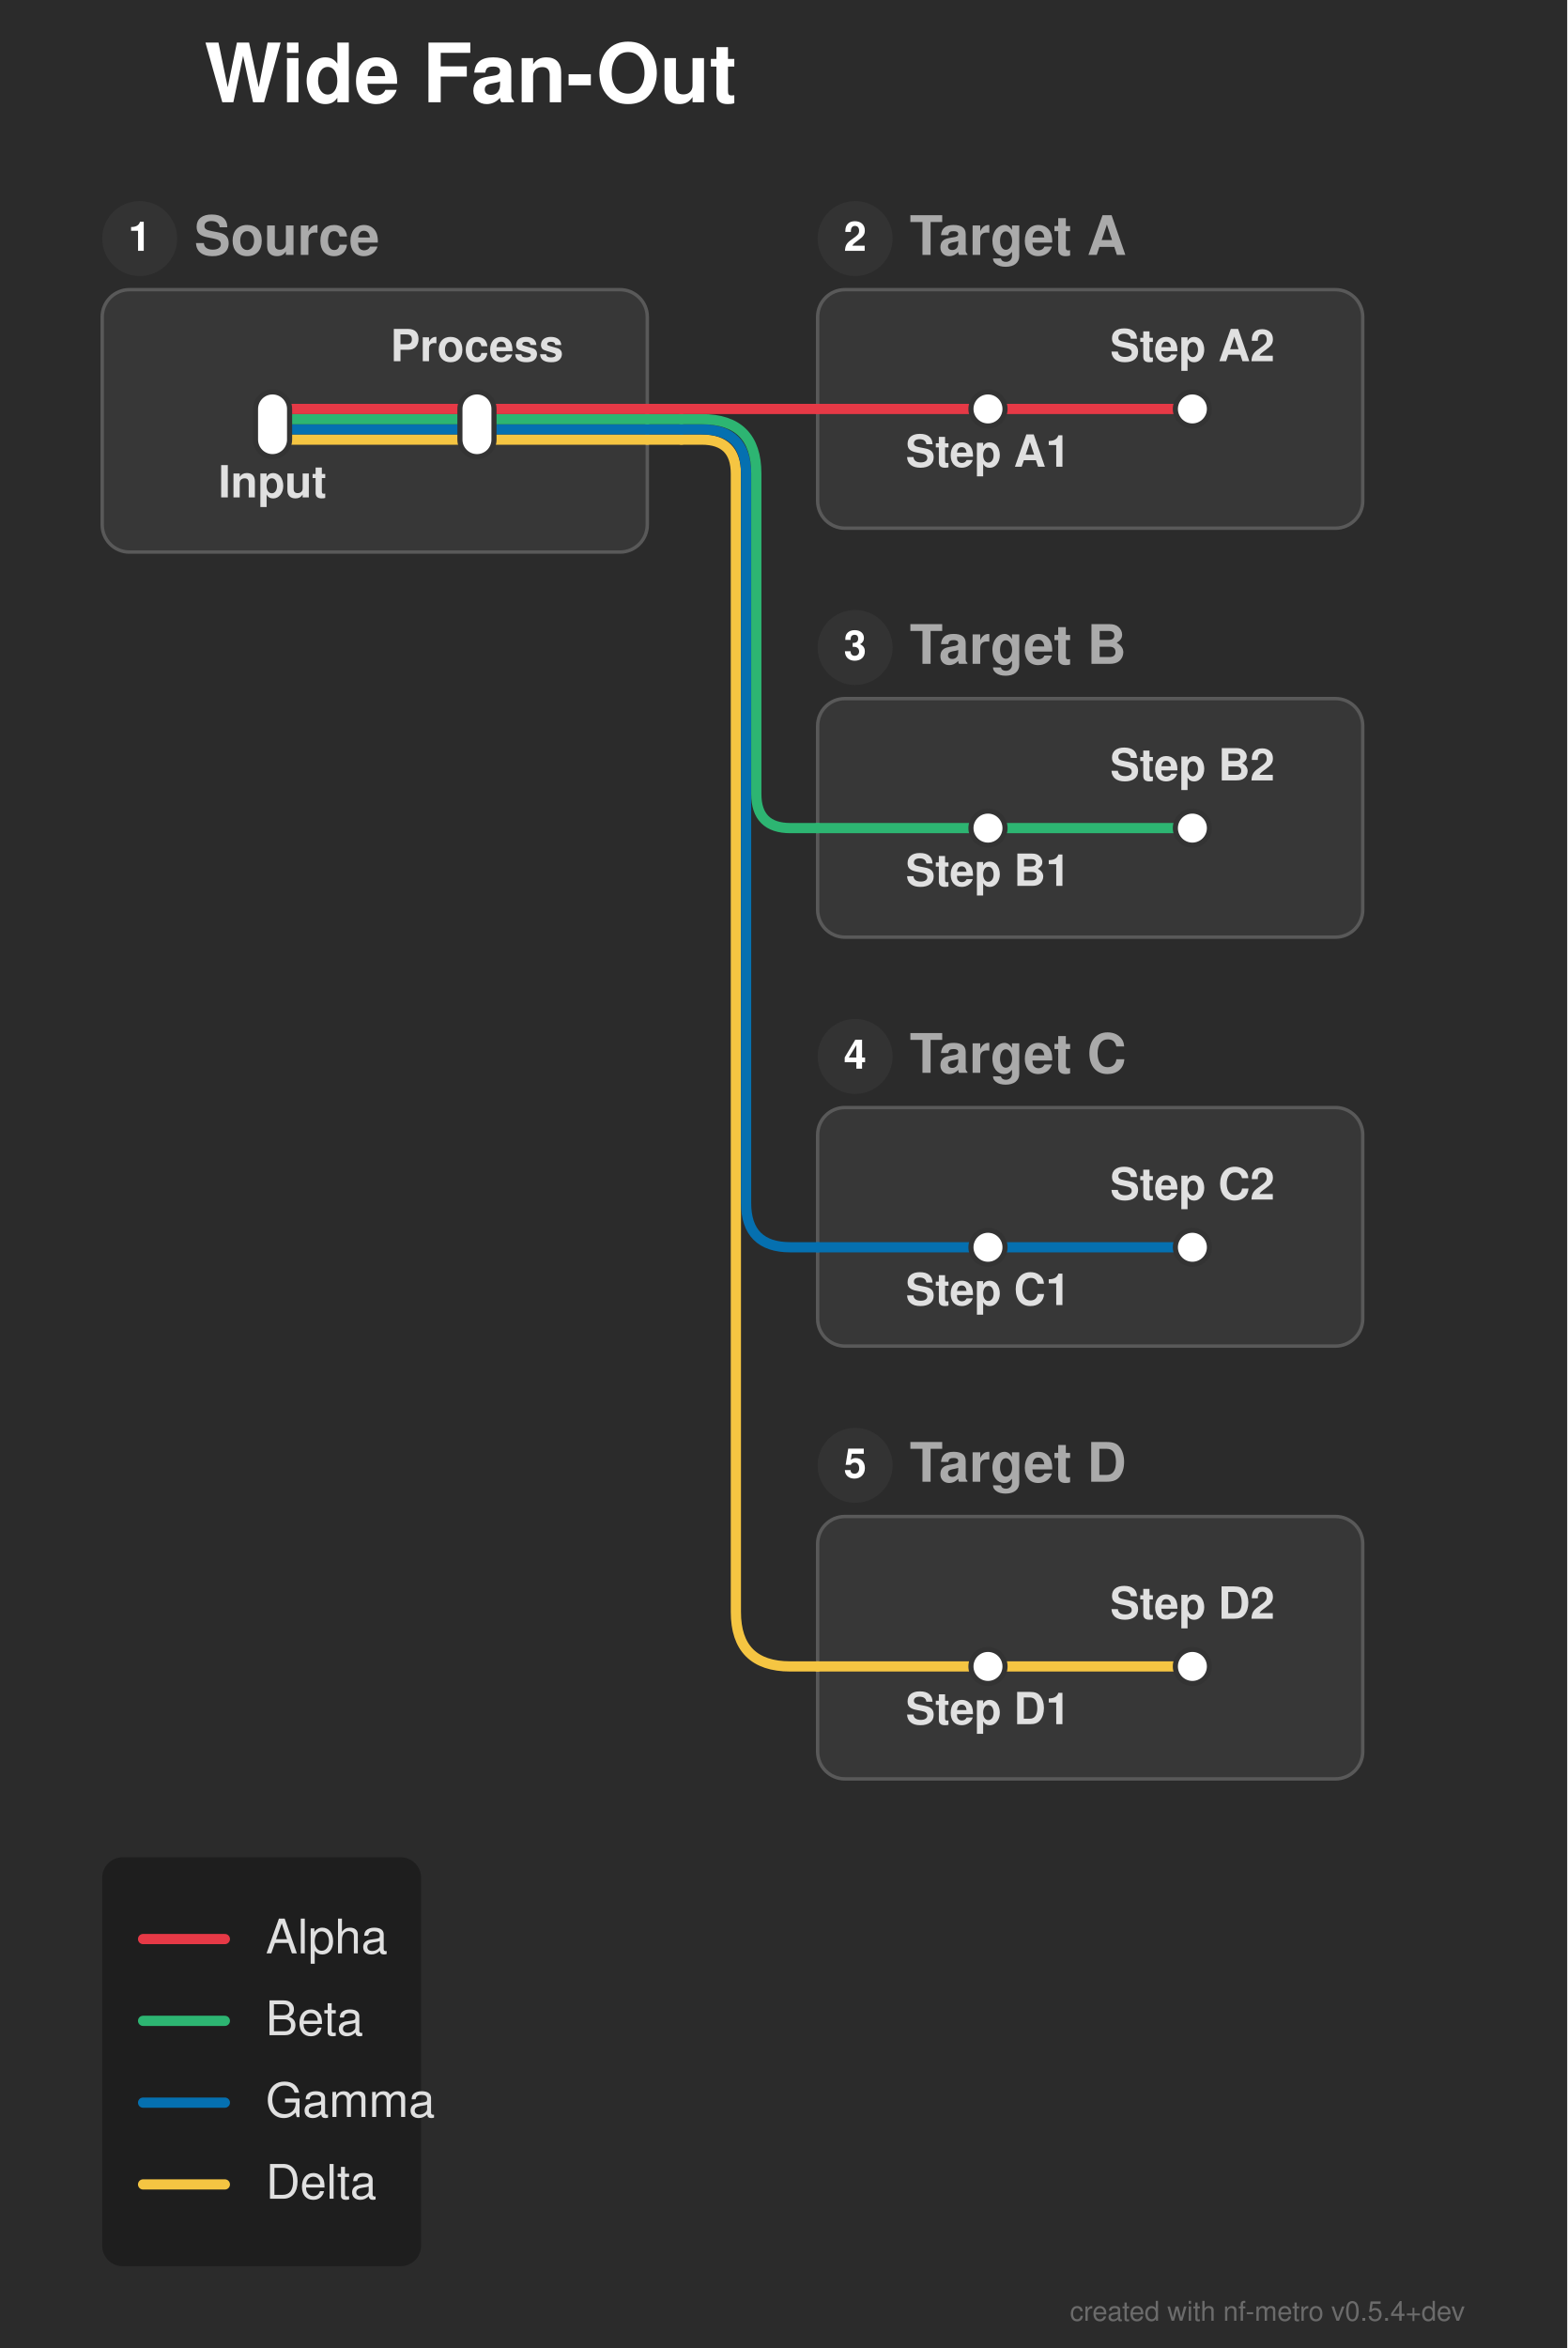
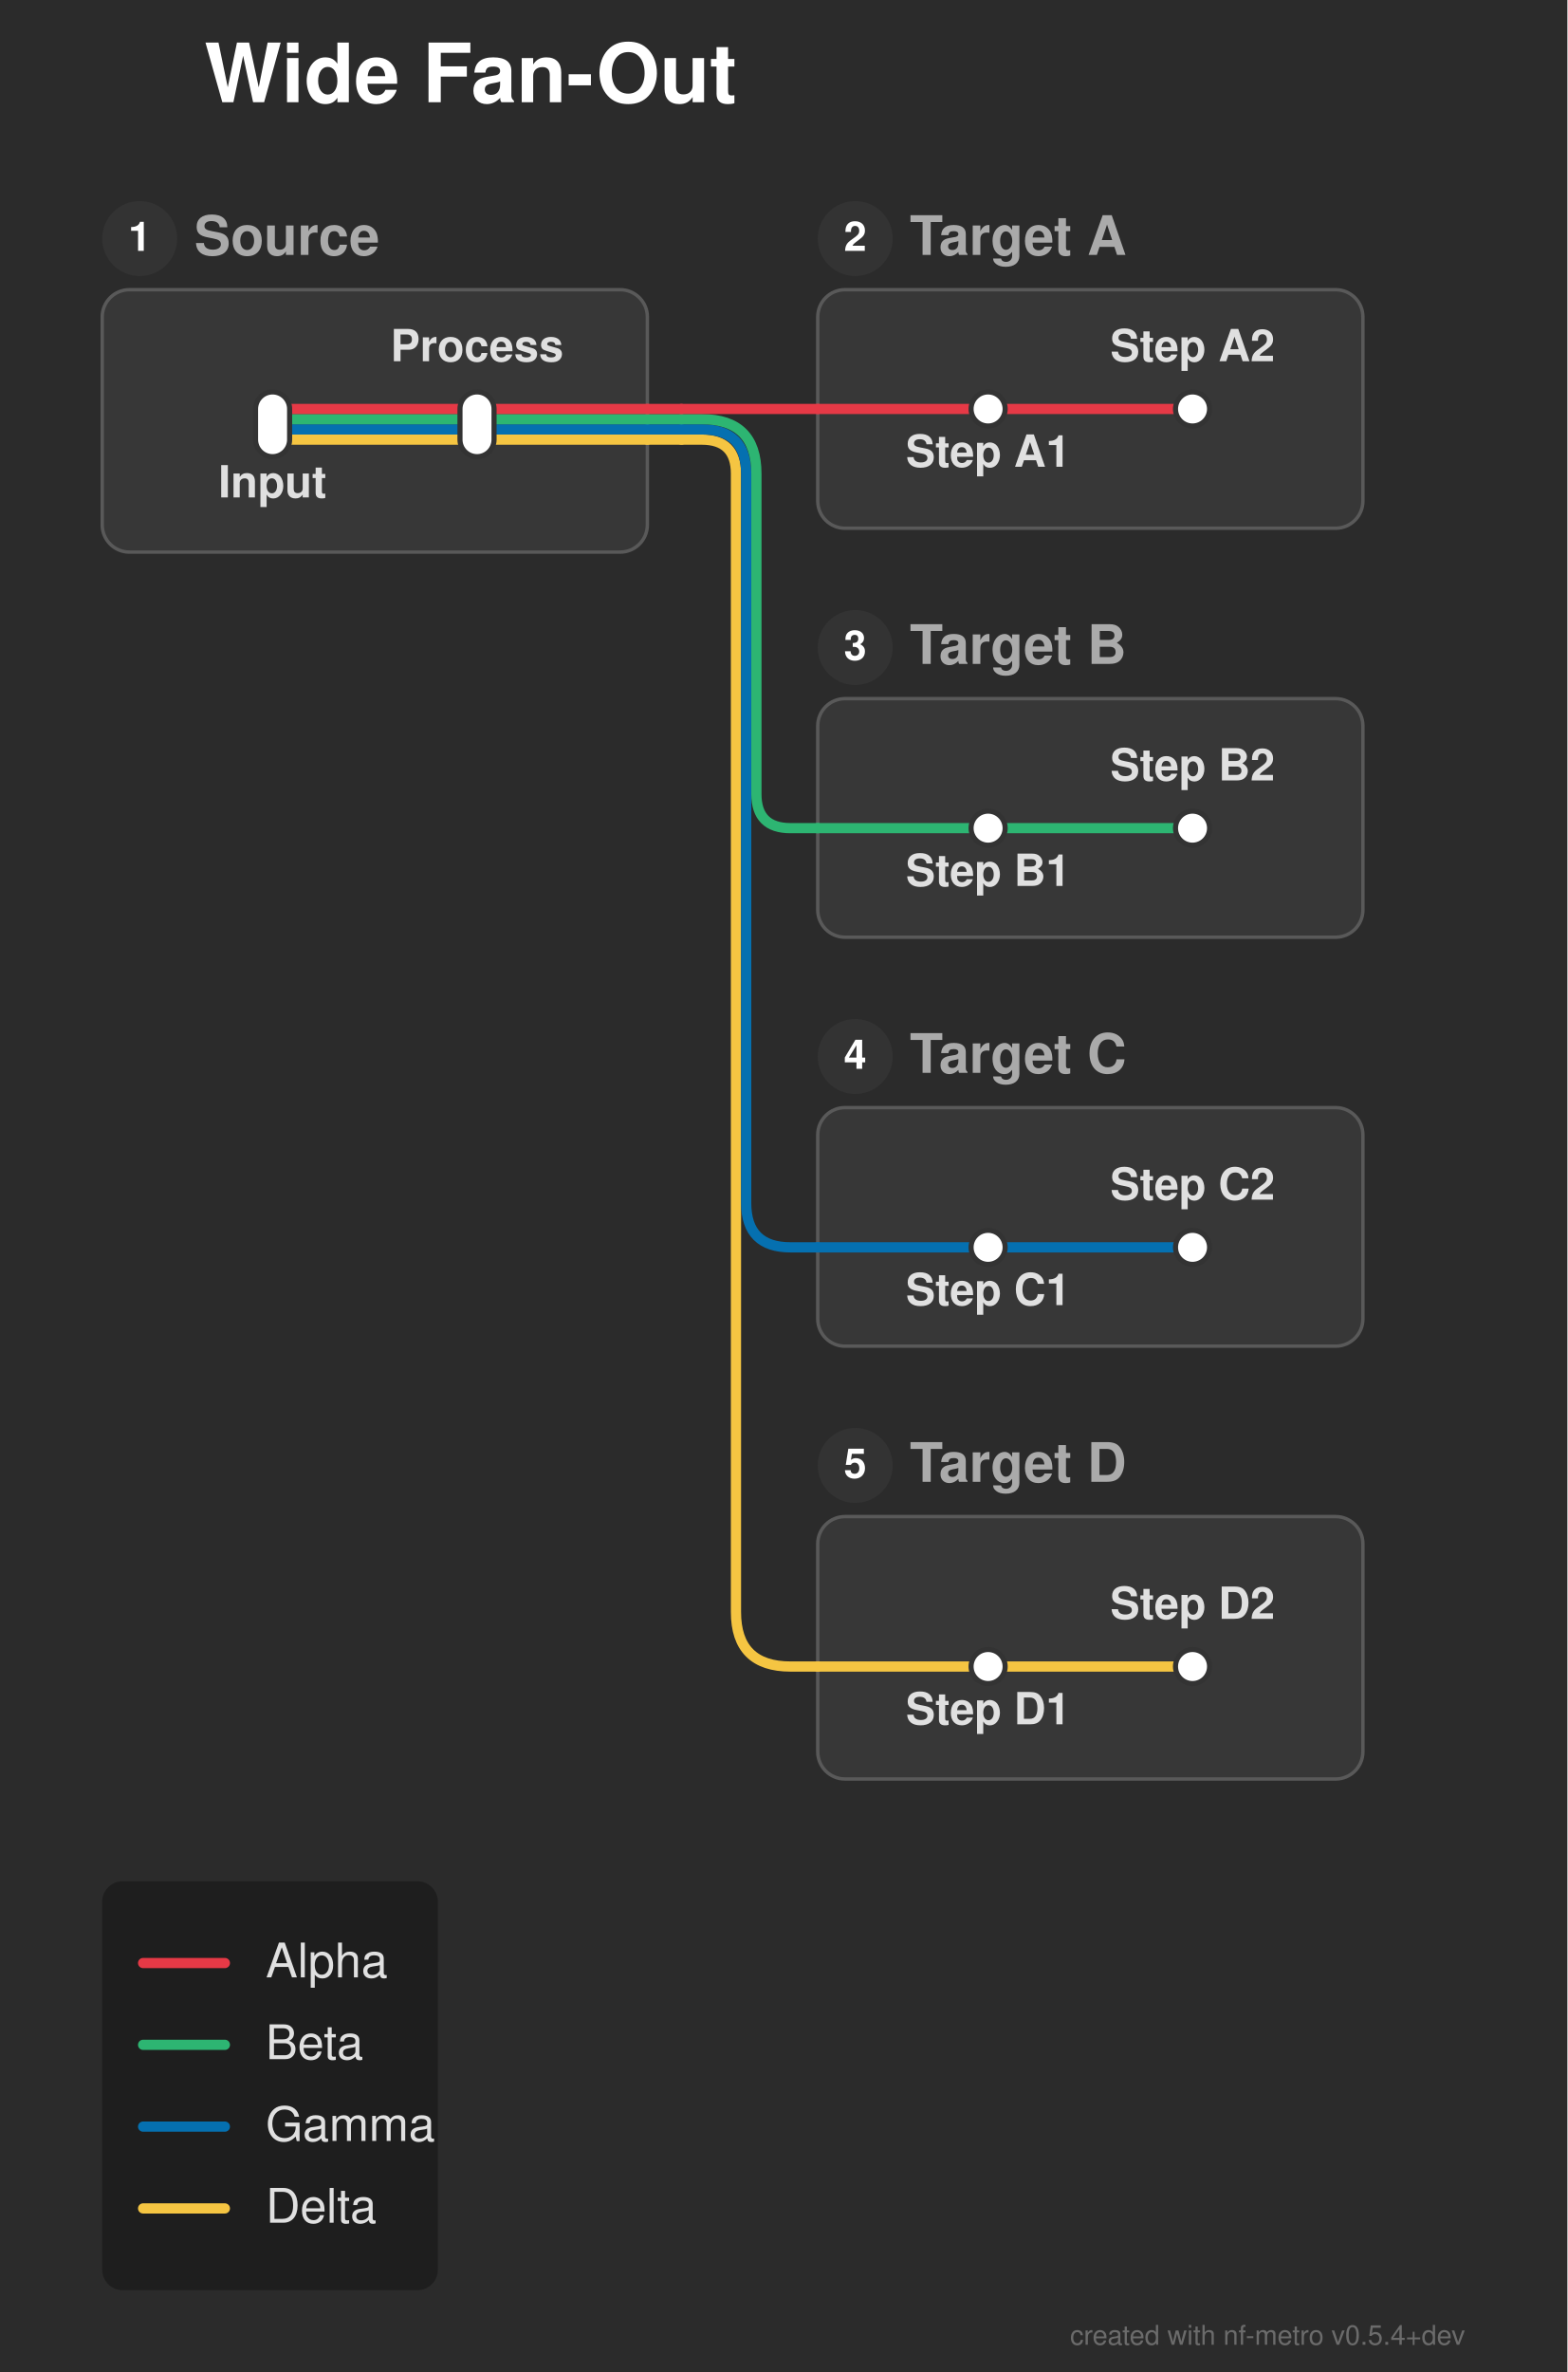
- <svg xmlns="http://www.w3.org/2000/svg" width="460" height="689" viewBox="0 0 460 689">
+ <svg xmlns="http://www.w3.org/2000/svg" width="460" height="696" viewBox="0 0 460 696">
  <defs>
</defs>
-   <rect x="0" y="0" width="460" height="689" fill="#2b2b2b" />
+   <rect x="0" y="0" width="460" height="696" fill="#2b2b2b" />
  <text x="60.0" y="30.0" font-size="24.0" fill="#ffffff" font-family="'Helvetica Neue', Helvetica, Arial, sans-serif" font-weight="bold" class="nf-metro-title">Wide Fan-Out</text>
  <rect x="30.0" y="85.0" width="160.0" height="77.0" rx="8" ry="8" fill="#373737" stroke="#595959" stroke-width="1.0" />
  <circle cx="41.0" cy="70.0" r="11" fill="#333333" class="nf-metro-section-num-circle" />
  <text x="41.0" y="70.0" font-size="12" fill="#ffffff" font-family="'Helvetica Neue', Helvetica, Arial, sans-serif" font-weight="bold" text-anchor="middle" dy="0.3em">1</text>
  <text x="57.0" y="70.0" font-size="16.0" fill="#aaaaaa" font-family="'Helvetica Neue', Helvetica, Arial, sans-serif" font-weight="bold" dy="0.3em" class="nf-metro-section-label">Source</text>
  <rect x="240.0" y="85.0" width="160.0" height="70.0" rx="8" ry="8" fill="#373737" stroke="#595959" stroke-width="1.0" />
  <circle cx="251.0" cy="70.0" r="11" fill="#333333" class="nf-metro-section-num-circle" />
  <text x="251.0" y="70.0" font-size="12" fill="#ffffff" font-family="'Helvetica Neue', Helvetica, Arial, sans-serif" font-weight="bold" text-anchor="middle" dy="0.3em">2</text>
  <text x="267.0" y="70.0" font-size="16.0" fill="#aaaaaa" font-family="'Helvetica Neue', Helvetica, Arial, sans-serif" font-weight="bold" dy="0.3em" class="nf-metro-section-label">Target A</text>
  <rect x="240.0" y="205.0" width="160.0" height="70.0" rx="8" ry="8" fill="#373737" stroke="#595959" stroke-width="1.0" />
  <circle cx="251.0" cy="190.0" r="11" fill="#333333" class="nf-metro-section-num-circle" />
  <text x="251.0" y="190.0" font-size="12" fill="#ffffff" font-family="'Helvetica Neue', Helvetica, Arial, sans-serif" font-weight="bold" text-anchor="middle" dy="0.3em">3</text>
  <text x="267.0" y="190.0" font-size="16.0" fill="#aaaaaa" font-family="'Helvetica Neue', Helvetica, Arial, sans-serif" font-weight="bold" dy="0.3em" class="nf-metro-section-label">Target B</text>
  <rect x="240.0" y="325.0" width="160.0" height="70.0" rx="8" ry="8" fill="#373737" stroke="#595959" stroke-width="1.0" />
  <circle cx="251.0" cy="310.0" r="11" fill="#333333" class="nf-metro-section-num-circle" />
  <text x="251.0" y="310.0" font-size="12" fill="#ffffff" font-family="'Helvetica Neue', Helvetica, Arial, sans-serif" font-weight="bold" text-anchor="middle" dy="0.3em">4</text>
  <text x="267.0" y="310.0" font-size="16.0" fill="#aaaaaa" font-family="'Helvetica Neue', Helvetica, Arial, sans-serif" font-weight="bold" dy="0.3em" class="nf-metro-section-label">Target C</text>
  <rect x="240.0" y="445.0" width="160.0" height="77.0" rx="8" ry="8" fill="#373737" stroke="#595959" stroke-width="1.0" />
  <circle cx="251.0" cy="430.0" r="11" fill="#333333" class="nf-metro-section-num-circle" />
  <text x="251.0" y="430.0" font-size="12" fill="#ffffff" font-family="'Helvetica Neue', Helvetica, Arial, sans-serif" font-weight="bold" text-anchor="middle" dy="0.3em">5</text>
  <text x="267.0" y="430.0" font-size="16.0" fill="#aaaaaa" font-family="'Helvetica Neue', Helvetica, Arial, sans-serif" font-weight="bold" dy="0.3em" class="nf-metro-section-label">Target D</text>
  <path d="M290.0,489.0 L350.0,489.0" stroke="#f5c542" stroke-width="3.0" stroke-linecap="round" />
  <path d="M240.0,489.0 L290.0,489.0" stroke="#f5c542" stroke-width="3.0" stroke-linecap="round" />
  <path d="M290.0,366.0 L350.0,366.0" stroke="#0570b0" stroke-width="3.0" stroke-linecap="round" />
  <path d="M240.0,366.0 L290.0,366.0" stroke="#0570b0" stroke-width="3.0" stroke-linecap="round" />
  <path d="M290.0,243.0 L350.0,243.0" stroke="#2db572" stroke-width="3.0" stroke-linecap="round" />
  <path d="M240.0,243.0 L290.0,243.0" stroke="#2db572" stroke-width="3.0" stroke-linecap="round" />
  <path d="M80.0,129.0 L140.0,129.0" stroke="#f5c542" stroke-width="3.0" stroke-linecap="round" />
  <path d="M140.0,129.0 L190.0,129.0" stroke="#f5c542" stroke-width="3.0" stroke-linecap="round" />
  <path d="M190.0,129.0 L200.0,129.0" stroke="#f5c542" stroke-width="3.0" stroke-linecap="round" />
  <path d="M200.0,129.0 L206.0,129.0 Q216.0,129.0,216.0,139.0 L216.0,473.0 Q216.0,489.0,232.0,489.0 L240.0,489.0" stroke="#f5c542" stroke-width="3.0" fill="none" stroke-linecap="round" stroke-linejoin="round" />
  <path d="M80.0,126.0 L140.0,126.0" stroke="#0570b0" stroke-width="3.0" stroke-linecap="round" />
  <path d="M140.0,126.0 L190.0,126.0" stroke="#0570b0" stroke-width="3.0" stroke-linecap="round" />
  <path d="M190.0,126.0 L200.0,126.0" stroke="#0570b0" stroke-width="3.0" stroke-linecap="round" />
  <path d="M200.0,126.0 L206.0,126.0 Q219.0,126.0,219.0,139.0 L219.0,353.0 Q219.0,366.0,232.0,366.0 L240.0,366.0" stroke="#0570b0" stroke-width="3.0" fill="none" stroke-linecap="round" stroke-linejoin="round" />
  <path d="M80.0,123.0 L140.0,123.0" stroke="#2db572" stroke-width="3.0" stroke-linecap="round" />
  <path d="M140.0,123.0 L190.0,123.0" stroke="#2db572" stroke-width="3.0" stroke-linecap="round" />
  <path d="M190.0,123.0 L200.0,123.0" stroke="#2db572" stroke-width="3.0" stroke-linecap="round" />
  <path d="M200.0,123.0 L206.0,123.0 Q222.0,123.0,222.0,139.0 L222.0,233.0 Q222.0,243.0,232.0,243.0 L240.0,243.0" stroke="#2db572" stroke-width="3.0" fill="none" stroke-linecap="round" stroke-linejoin="round" />
  <path d="M80.0,120.0 L140.0,120.0" stroke="#e63946" stroke-width="3.0" stroke-linecap="round" />
  <path d="M290.0,120.0 L350.0,120.0" stroke="#e63946" stroke-width="3.0" stroke-linecap="round" />
  <path d="M140.0,120.0 L190.0,120.0" stroke="#e63946" stroke-width="3.0" stroke-linecap="round" />
  <path d="M240.0,120.0 L290.0,120.0" stroke="#e63946" stroke-width="3.0" stroke-linecap="round" />
  <path d="M190.0,120.0 L200.0,120.0" stroke="#e63946" stroke-width="3.0" stroke-linecap="round" />
  <path d="M200.0,120.0 L240.0,120.0" stroke="#e63946" stroke-width="3.0" stroke-linecap="round" />
  <rect x="75.0" y="115.0" width="10.0" height="19.0" rx="5.0" ry="5.0" fill="#ffffff" stroke="#333333" stroke-width="1.5" />
  <rect x="135.0" y="115.0" width="10.0" height="19.0" rx="5.0" ry="5.0" fill="#ffffff" stroke="#333333" stroke-width="1.5" />
  <rect x="285.0" y="115.0" width="10.0" height="10.0" rx="5.0" ry="5.0" fill="#ffffff" stroke="#333333" stroke-width="1.5" />
  <rect x="345.0" y="115.0" width="10.0" height="10.0" rx="5.0" ry="5.0" fill="#ffffff" stroke="#333333" stroke-width="1.5" />
  <rect x="285.0" y="238.0" width="10.0" height="10.0" rx="5.0" ry="5.0" fill="#ffffff" stroke="#333333" stroke-width="1.5" />
  <rect x="345.0" y="238.0" width="10.0" height="10.0" rx="5.0" ry="5.0" fill="#ffffff" stroke="#333333" stroke-width="1.5" />
  <rect x="285.0" y="361.0" width="10.0" height="10.0" rx="5.0" ry="5.0" fill="#ffffff" stroke="#333333" stroke-width="1.5" />
  <rect x="345.0" y="361.0" width="10.0" height="10.0" rx="5.0" ry="5.0" fill="#ffffff" stroke="#333333" stroke-width="1.5" />
  <rect x="285.0" y="484.0" width="10.0" height="10.0" rx="5.0" ry="5.0" fill="#ffffff" stroke="#333333" stroke-width="1.5" />
  <rect x="345.0" y="484.0" width="10.0" height="10.0" rx="5.0" ry="5.0" fill="#ffffff" stroke="#333333" stroke-width="1.5" />
  <text x="80.0" y="140.0" font-size="13.0" fill="#e0e0e0" font-family="'Helvetica Neue', Helvetica, Arial, sans-serif" font-weight="bold" text-anchor="middle" dominant-baseline="hanging">Input</text>
  <text x="290.0" y="131.0" font-size="13.0" fill="#e0e0e0" font-family="'Helvetica Neue', Helvetica, Arial, sans-serif" font-weight="bold" text-anchor="middle" dominant-baseline="hanging">Step A1</text>
  <text x="290.0" y="254.0" font-size="13.0" fill="#e0e0e0" font-family="'Helvetica Neue', Helvetica, Arial, sans-serif" font-weight="bold" text-anchor="middle" dominant-baseline="hanging">Step B1</text>
  <text x="290.0" y="377.0" font-size="13.0" fill="#e0e0e0" font-family="'Helvetica Neue', Helvetica, Arial, sans-serif" font-weight="bold" text-anchor="middle" dominant-baseline="hanging">Step C1</text>
  <text x="290.0" y="500.0" font-size="13.0" fill="#e0e0e0" font-family="'Helvetica Neue', Helvetica, Arial, sans-serif" font-weight="bold" text-anchor="middle" dominant-baseline="hanging">Step D1</text>
  <text x="140.0" y="106.0" font-size="13.0" fill="#e0e0e0" font-family="'Helvetica Neue', Helvetica, Arial, sans-serif" font-weight="bold" text-anchor="middle" dominant-baseline="auto">Process</text>
  <text x="350.0" y="106.0" font-size="13.0" fill="#e0e0e0" font-family="'Helvetica Neue', Helvetica, Arial, sans-serif" font-weight="bold" text-anchor="middle" dominant-baseline="auto">Step A2</text>
  <text x="350.0" y="229.0" font-size="13.0" fill="#e0e0e0" font-family="'Helvetica Neue', Helvetica, Arial, sans-serif" font-weight="bold" text-anchor="middle" dominant-baseline="auto">Step B2</text>
  <text x="350.0" y="352.0" font-size="13.0" fill="#e0e0e0" font-family="'Helvetica Neue', Helvetica, Arial, sans-serif" font-weight="bold" text-anchor="middle" dominant-baseline="auto">Step C2</text>
  <text x="350.0" y="475.0" font-size="13.0" fill="#e0e0e0" font-family="'Helvetica Neue', Helvetica, Arial, sans-serif" font-weight="bold" text-anchor="middle" dominant-baseline="auto">Step D2</text>
-   <rect x="30.0" y="545.0" width="93.6" height="120.0" rx="6" ry="6" fill="rgba(0, 0, 0, 0.3)" />
-   <path d="M42.0,569.0 L66.0,569.0" stroke="#e63946" stroke-width="3.0" stroke-linecap="round" />
-   <text x="78.0" y="569.0" font-size="14.0" fill="#e0e0e0" font-family="'Helvetica Neue', Helvetica, Arial, sans-serif" dy="0.3em">Alpha</text>
-   <path d="M42.0,593.0 L66.0,593.0" stroke="#2db572" stroke-width="3.0" stroke-linecap="round" />
-   <text x="78.0" y="593.0" font-size="14.0" fill="#e0e0e0" font-family="'Helvetica Neue', Helvetica, Arial, sans-serif" dy="0.3em">Beta</text>
-   <path d="M42.0,617.0 L66.0,617.0" stroke="#0570b0" stroke-width="3.0" stroke-linecap="round" />
-   <text x="78.0" y="617.0" font-size="14.0" fill="#e0e0e0" font-family="'Helvetica Neue', Helvetica, Arial, sans-serif" dy="0.3em">Gamma</text>
-   <path d="M42.0,641.0 L66.0,641.0" stroke="#f5c542" stroke-width="3.0" stroke-linecap="round" />
-   <text x="78.0" y="641.0" font-size="14.0" fill="#e0e0e0" font-family="'Helvetica Neue', Helvetica, Arial, sans-serif" dy="0.3em">Delta</text>
-   <text x="430.0" y="681.0" font-size="8" fill="rgba(150, 150, 150, 0.6)" font-family="'Helvetica Neue', Helvetica, Arial, sans-serif" text-anchor="end">created with nf-metro v0.5.4+dev</text>
+   <rect x="30.0" y="552.0" width="98.5" height="120.0" rx="6" ry="6" fill="rgba(0, 0, 0, 0.3)" />
+   <path d="M42.0,576.0 L66.0,576.0" stroke="#e63946" stroke-width="3.0" stroke-linecap="round" />
+   <text x="78.0" y="576.0" font-size="14.0" fill="#e0e0e0" font-family="'Helvetica Neue', Helvetica, Arial, sans-serif" dy="0.3em">Alpha</text>
+   <path d="M42.0,600.0 L66.0,600.0" stroke="#2db572" stroke-width="3.0" stroke-linecap="round" />
+   <text x="78.0" y="600.0" font-size="14.0" fill="#e0e0e0" font-family="'Helvetica Neue', Helvetica, Arial, sans-serif" dy="0.3em">Beta</text>
+   <path d="M42.0,624.0 L66.0,624.0" stroke="#0570b0" stroke-width="3.0" stroke-linecap="round" />
+   <text x="78.0" y="624.0" font-size="14.0" fill="#e0e0e0" font-family="'Helvetica Neue', Helvetica, Arial, sans-serif" dy="0.3em">Gamma</text>
+   <path d="M42.0,648.0 L66.0,648.0" stroke="#f5c542" stroke-width="3.0" stroke-linecap="round" />
+   <text x="78.0" y="648.0" font-size="14.0" fill="#e0e0e0" font-family="'Helvetica Neue', Helvetica, Arial, sans-serif" dy="0.3em">Delta</text>
+   <text x="430.0" y="688.0" font-size="8" fill="rgba(150, 150, 150, 0.6)" font-family="'Helvetica Neue', Helvetica, Arial, sans-serif" text-anchor="end">created with nf-metro v0.5.4+dev</text>
</svg>
